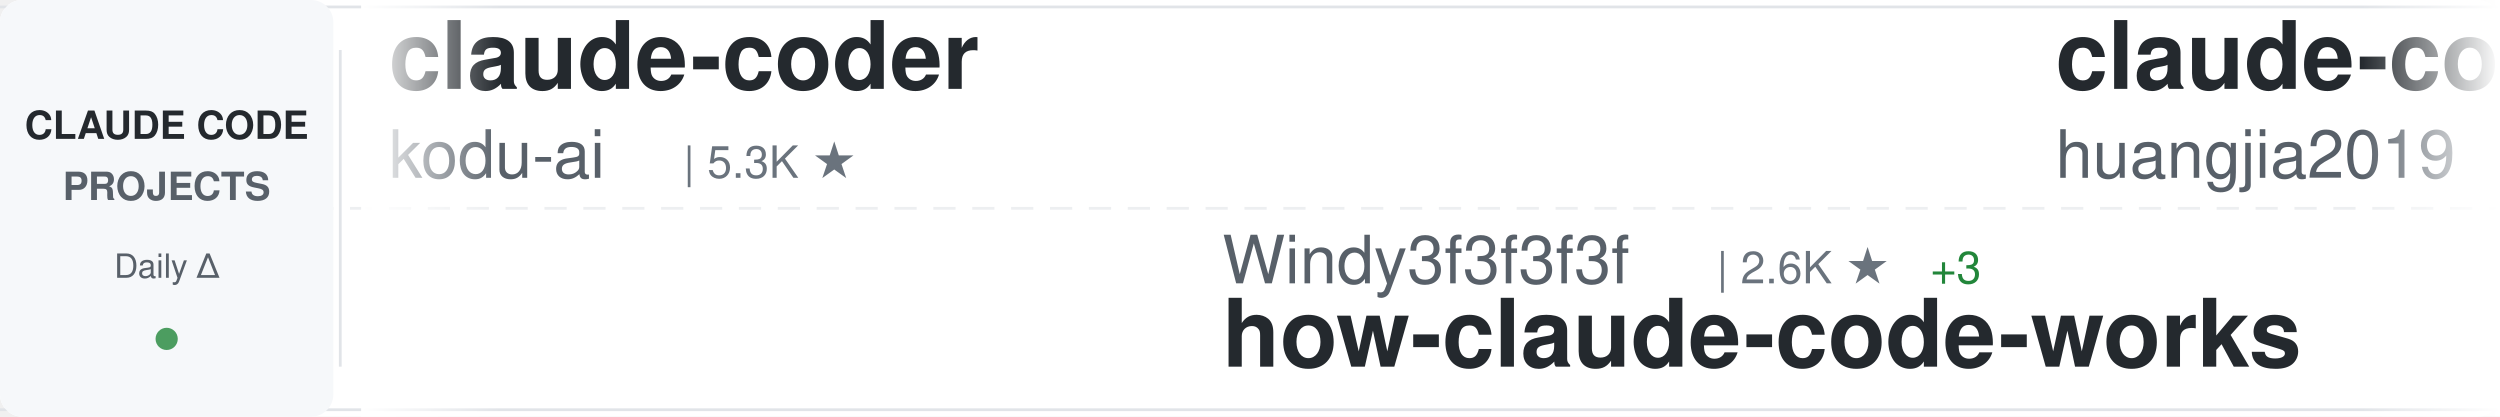
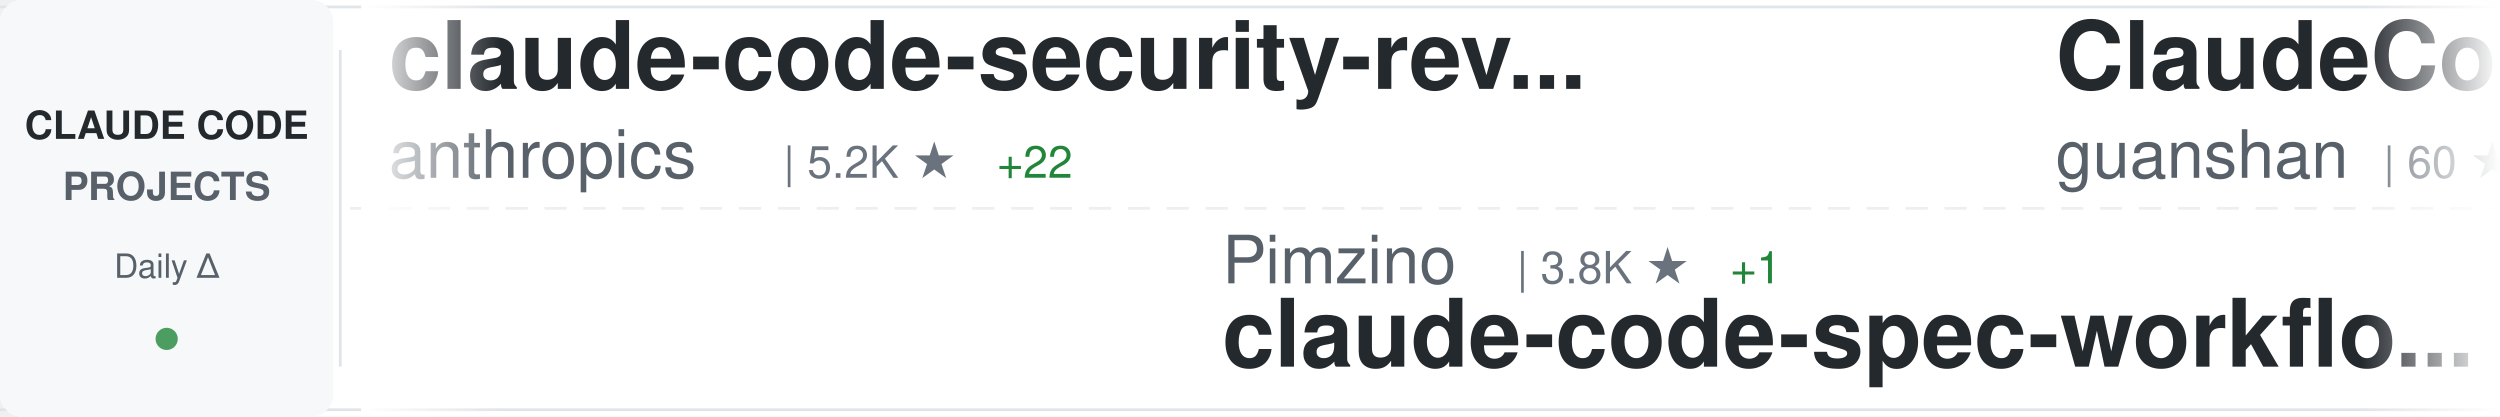
<svg xmlns="http://www.w3.org/2000/svg" width="900" height="150">
  <defs>
    <linearGradient id="awesomeLeftFade" x1="0%" y1="0%" x2="100%" y2="0%">
      <stop offset="0%" style="stop-color:#ffffff;stop-opacity:1" />
      <stop offset="100%" style="stop-color:#ffffff;stop-opacity:0" />
    </linearGradient>
    <linearGradient id="awesomeRightFade" x1="0%" y1="0%" x2="100%" y2="0%">
      <stop offset="0%" style="stop-color:#ffffff;stop-opacity:0" />
      <stop offset="100%" style="stop-color:#ffffff;stop-opacity:1" />
    </linearGradient>
  </defs>
  <rect width="900" height="150" fill="#ffffff" rx="8" />
  <rect x="0" y="2" width="900" height="1" fill="#e1e4e8" />
  <rect x="0" y="147" width="900" height="1" fill="#e1e4e8" />
  <line x1="0" y1="75" x2="900" y2="75" stroke="#e1e4e8" stroke-width="1" stroke-dasharray="8 6" opacity="0.6" />
  <rect x="0" y="0" width="120" height="150" fill="#f6f8fa" rx="8" />
  <text x="60" y="50" font-family="-apple-system, BlinkMacSystemFont, 'Segoe UI', Helvetica, Arial, sans-serif" font-size="14" font-weight="600" fill="#24292e" text-anchor="middle">CLAUDE CODE</text>
  <text x="60" y="72" font-family="-apple-system, BlinkMacSystemFont, 'Segoe UI', Helvetica, Arial, sans-serif" font-size="14" font-weight="600" fill="#586069" text-anchor="middle">PROJECTS</text>
  <text x="60" y="100" font-family="-apple-system, BlinkMacSystemFont, 'Segoe UI', Helvetica, Arial, sans-serif" font-size="12" font-weight="500" fill="#586069" text-anchor="middle">Daily Δ</text>
  <circle cx="60" cy="122" r="4" fill="#22863a" opacity="0.8" />
  <rect x="122" y="18" width="1" height="114" fill="#e1e4e8" />
  <clipPath id="awesomeTickerClip">
    <rect x="130" y="0" width="770" height="150" />
  </clipPath>
  <g clip-path="url(#awesomeTickerClip)">
    <g id="awesomeTickerItems">
      <animateTransform attributeName="transform" attributeType="XML" type="translate" from="0 0" to="-3000 0" dur="54s" repeatCount="indefinite" />
      <g transform="translate(0, 0)">
-         <text x="140" y="32" font-family="-apple-system, BlinkMacSystemFont, 'Segoe UI', Helvetica, Arial, sans-serif" font-size="34" font-weight="600" fill="#24292e">claude-coder</text>
-         <text x="140" y="64" font-family="-apple-system, BlinkMacSystemFont, 'Segoe UI', Helvetica, Arial, sans-serif" font-size="24" font-weight="400" fill="#586069">kodu-ai</text>
-         <text x="246" y="64" font-family="-apple-system, BlinkMacSystemFont, 'Segoe UI', Helvetica, Arial, sans-serif" font-size="16" font-weight="500" fill="#6a737d">| 5.3K ★</text>
+         <text x="140" y="32" font-family="-apple-system, BlinkMacSystemFont, 'Segoe UI', Helvetica, Arial, sans-serif" font-size="34" font-weight="600" fill="#24292e">claude-code-security-rev...</text>
+         <text x="140" y="64" font-family="-apple-system, BlinkMacSystemFont, 'Segoe UI', Helvetica, Arial, sans-serif" font-size="24" font-weight="400" fill="#586069">anthropics</text>
+         <text x="282" y="64" font-family="-apple-system, BlinkMacSystemFont, 'Segoe UI', Helvetica, Arial, sans-serif" font-size="16" font-weight="500" fill="#6a737d">| 5.2K ★</text>
+         <text x="359" y="64" font-family="-apple-system, BlinkMacSystemFont, 'Segoe UI', Helvetica, Arial, sans-serif" font-size="16" font-weight="500" fill="#22863a"> +22</text>
      </g>
      <g transform="translate(300, 0)">
-         <text x="140" y="102" font-family="-apple-system, BlinkMacSystemFont, 'Segoe UI', Helvetica, Arial, sans-serif" font-size="24" font-weight="400" fill="#586069">Windy3f3f3f3f</text>
-         <text x="318" y="102" font-family="-apple-system, BlinkMacSystemFont, 'Segoe UI', Helvetica, Arial, sans-serif" font-size="16" font-weight="500" fill="#6a737d">| 2.6K ★</text>
-         <text x="395" y="102" font-family="-apple-system, BlinkMacSystemFont, 'Segoe UI', Helvetica, Arial, sans-serif" font-size="16" font-weight="500" fill="#22863a"> +3</text>
-         <text x="140" y="132" font-family="-apple-system, BlinkMacSystemFont, 'Segoe UI', Helvetica, Arial, sans-serif" font-size="34" font-weight="600" fill="#24292e">how-claude-code-works</text>
+         <text x="140" y="102" font-family="-apple-system, BlinkMacSystemFont, 'Segoe UI', Helvetica, Arial, sans-serif" font-size="24" font-weight="400" fill="#586069">Pimzino</text>
+         <text x="246" y="102" font-family="-apple-system, BlinkMacSystemFont, 'Segoe UI', Helvetica, Arial, sans-serif" font-size="16" font-weight="500" fill="#6a737d">| 3.8K ★</text>
+         <text x="323" y="102" font-family="-apple-system, BlinkMacSystemFont, 'Segoe UI', Helvetica, Arial, sans-serif" font-size="16" font-weight="500" fill="#22863a"> +1</text>
+         <text x="140" y="132" font-family="-apple-system, BlinkMacSystemFont, 'Segoe UI', Helvetica, Arial, sans-serif" font-size="34" font-weight="600" fill="#24292e">claude-code-spec-workflo...</text>
      </g>
      <g transform="translate(600, 0)">
-         <text x="140" y="32" font-family="-apple-system, BlinkMacSystemFont, 'Segoe UI', Helvetica, Arial, sans-serif" font-size="34" font-weight="600" fill="#24292e">claude-code-engineering</text>
-         <text x="140" y="64" font-family="-apple-system, BlinkMacSystemFont, 'Segoe UI', Helvetica, Arial, sans-serif" font-size="24" font-weight="400" fill="#586069">huangjia2019</text>
-         <text x="306" y="64" font-family="-apple-system, BlinkMacSystemFont, 'Segoe UI', Helvetica, Arial, sans-serif" font-size="16" font-weight="500" fill="#6a737d">| 832 ★</text>
-         <text x="374" y="64" font-family="-apple-system, BlinkMacSystemFont, 'Segoe UI', Helvetica, Arial, sans-serif" font-size="16" font-weight="500" fill="#22863a"> +3</text>
+         <text x="140" y="32" font-family="-apple-system, BlinkMacSystemFont, 'Segoe UI', Helvetica, Arial, sans-serif" font-size="34" font-weight="600" fill="#24292e">ClaudeCode</text>
+         <text x="140" y="64" font-family="-apple-system, BlinkMacSystemFont, 'Segoe UI', Helvetica, Arial, sans-serif" font-size="24" font-weight="400" fill="#586069">guanshan</text>
+         <text x="258" y="64" font-family="-apple-system, BlinkMacSystemFont, 'Segoe UI', Helvetica, Arial, sans-serif" font-size="16" font-weight="500" fill="#6a737d">| 60 ★</text>
      </g>
      <g transform="translate(900, 0)">
-         <text x="140" y="102" font-family="-apple-system, BlinkMacSystemFont, 'Segoe UI', Helvetica, Arial, sans-serif" font-size="24" font-weight="400" fill="#586069">luyao618</text>
-         <text x="258" y="102" font-family="-apple-system, BlinkMacSystemFont, 'Segoe UI', Helvetica, Arial, sans-serif" font-size="16" font-weight="500" fill="#6a737d">| 1.5K ★</text>
-         <text x="335" y="102" font-family="-apple-system, BlinkMacSystemFont, 'Segoe UI', Helvetica, Arial, sans-serif" font-size="16" font-weight="500" fill="#22863a"> +1</text>
-         <text x="140" y="132" font-family="-apple-system, BlinkMacSystemFont, 'Segoe UI', Helvetica, Arial, sans-serif" font-size="34" font-weight="600" fill="#24292e">Claude-Code-Source-Study</text>
+         <text x="140" y="102" font-family="-apple-system, BlinkMacSystemFont, 'Segoe UI', Helvetica, Arial, sans-serif" font-size="24" font-weight="400" fill="#586069">Njengah</text>
+         <text x="246" y="102" font-family="-apple-system, BlinkMacSystemFont, 'Segoe UI', Helvetica, Arial, sans-serif" font-size="16" font-weight="500" fill="#6a737d">| 1.8K ★</text>
+         <text x="323" y="102" font-family="-apple-system, BlinkMacSystemFont, 'Segoe UI', Helvetica, Arial, sans-serif" font-size="16" font-weight="500" fill="#22863a"> +2</text>
+         <text x="140" y="132" font-family="-apple-system, BlinkMacSystemFont, 'Segoe UI', Helvetica, Arial, sans-serif" font-size="34" font-weight="600" fill="#24292e">claude-code-cheat-sheet</text>
      </g>
      <g transform="translate(1200, 0)">
-         <text x="140" y="32" font-family="-apple-system, BlinkMacSystemFont, 'Segoe UI', Helvetica, Arial, sans-serif" font-size="34" font-weight="600" fill="#24292e">claude-code-cli</text>
-         <text x="140" y="64" font-family="-apple-system, BlinkMacSystemFont, 'Segoe UI', Helvetica, Arial, sans-serif" font-size="24" font-weight="400" fill="#586069">huangserva</text>
-         <text x="282" y="64" font-family="-apple-system, BlinkMacSystemFont, 'Segoe UI', Helvetica, Arial, sans-serif" font-size="16" font-weight="500" fill="#6a737d">| 604 ★</text>
+         <text x="140" y="32" font-family="-apple-system, BlinkMacSystemFont, 'Segoe UI', Helvetica, Arial, sans-serif" font-size="34" font-weight="600" fill="#24292e">claude-code-proxy</text>
+         <text x="140" y="64" font-family="-apple-system, BlinkMacSystemFont, 'Segoe UI', Helvetica, Arial, sans-serif" font-size="24" font-weight="400" fill="#586069">fuergaosi233</text>
+         <text x="306" y="64" font-family="-apple-system, BlinkMacSystemFont, 'Segoe UI', Helvetica, Arial, sans-serif" font-size="16" font-weight="500" fill="#6a737d">| 2.7K ★</text>
      </g>
      <g transform="translate(1500, 0)">
-         <text x="140" y="102" font-family="-apple-system, BlinkMacSystemFont, 'Segoe UI', Helvetica, Arial, sans-serif" font-size="24" font-weight="400" fill="#586069">AprilNEA</text>
-         <text x="258" y="102" font-family="-apple-system, BlinkMacSystemFont, 'Segoe UI', Helvetica, Arial, sans-serif" font-size="16" font-weight="500" fill="#6a737d">| 387 ★</text>
-         <text x="140" y="132" font-family="-apple-system, BlinkMacSystemFont, 'Segoe UI', Helvetica, Arial, sans-serif" font-size="34" font-weight="600" fill="#24292e">claude-code-source</text>
+         <text x="140" y="102" font-family="-apple-system, BlinkMacSystemFont, 'Segoe UI', Helvetica, Arial, sans-serif" font-size="24" font-weight="400" fill="#586069">jeremylongshore</text>
+         <text x="342" y="102" font-family="-apple-system, BlinkMacSystemFont, 'Segoe UI', Helvetica, Arial, sans-serif" font-size="16" font-weight="500" fill="#6a737d">| 2.4K ★</text>
+         <text x="419" y="102" font-family="-apple-system, BlinkMacSystemFont, 'Segoe UI', Helvetica, Arial, sans-serif" font-size="16" font-weight="500" fill="#22863a"> +7</text>
+         <text x="140" y="132" font-family="-apple-system, BlinkMacSystemFont, 'Segoe UI', Helvetica, Arial, sans-serif" font-size="34" font-weight="600" fill="#24292e">claude-code-plugins-plus...</text>
      </g>
      <g transform="translate(1800, 0)">
-         <text x="140" y="32" font-family="-apple-system, BlinkMacSystemFont, 'Segoe UI', Helvetica, Arial, sans-serif" font-size="34" font-weight="600" fill="#24292e">claude-code-analysis</text>
-         <text x="140" y="64" font-family="-apple-system, BlinkMacSystemFont, 'Segoe UI', Helvetica, Arial, sans-serif" font-size="24" font-weight="400" fill="#586069">liuup</text>
-         <text x="222" y="64" font-family="-apple-system, BlinkMacSystemFont, 'Segoe UI', Helvetica, Arial, sans-serif" font-size="16" font-weight="500" fill="#6a737d">| 3.1K ★</text>
-         <text x="299" y="64" font-family="-apple-system, BlinkMacSystemFont, 'Segoe UI', Helvetica, Arial, sans-serif" font-size="16" font-weight="500" fill="#22863a"> +18</text>
+         <text x="140" y="32" font-family="-apple-system, BlinkMacSystemFont, 'Segoe UI', Helvetica, Arial, sans-serif" font-size="34" font-weight="600" fill="#24292e">claude-code-webui</text>
+         <text x="140" y="64" font-family="-apple-system, BlinkMacSystemFont, 'Segoe UI', Helvetica, Arial, sans-serif" font-size="24" font-weight="400" fill="#586069">sugyan</text>
+         <text x="234" y="64" font-family="-apple-system, BlinkMacSystemFont, 'Segoe UI', Helvetica, Arial, sans-serif" font-size="16" font-weight="500" fill="#6a737d">| 1.1K ★</text>
+         <text x="311" y="64" font-family="-apple-system, BlinkMacSystemFont, 'Segoe UI', Helvetica, Arial, sans-serif" font-size="16" font-weight="500" fill="#22863a"> +1</text>
      </g>
      <g transform="translate(2100, 0)">
-         <text x="140" y="102" font-family="-apple-system, BlinkMacSystemFont, 'Segoe UI', Helvetica, Arial, sans-serif" font-size="24" font-weight="400" fill="#586069">anthropics</text>
-         <text x="282" y="102" font-family="-apple-system, BlinkMacSystemFont, 'Segoe UI', Helvetica, Arial, sans-serif" font-size="16" font-weight="500" fill="#6a737d">| 8.0K ★</text>
-         <text x="359" y="102" font-family="-apple-system, BlinkMacSystemFont, 'Segoe UI', Helvetica, Arial, sans-serif" font-size="16" font-weight="500" fill="#22863a"> +9</text>
-         <text x="140" y="132" font-family="-apple-system, BlinkMacSystemFont, 'Segoe UI', Helvetica, Arial, sans-serif" font-size="34" font-weight="600" fill="#24292e">claude-code-action</text>
+         <text x="140" y="102" font-family="-apple-system, BlinkMacSystemFont, 'Segoe UI', Helvetica, Arial, sans-serif" font-size="24" font-weight="400" fill="#586069">ChrisWiles</text>
+         <text x="282" y="102" font-family="-apple-system, BlinkMacSystemFont, 'Segoe UI', Helvetica, Arial, sans-serif" font-size="16" font-weight="500" fill="#6a737d">| 6.0K ★</text>
+         <text x="359" y="102" font-family="-apple-system, BlinkMacSystemFont, 'Segoe UI', Helvetica, Arial, sans-serif" font-size="16" font-weight="500" fill="#22863a"> +1</text>
+         <text x="140" y="132" font-family="-apple-system, BlinkMacSystemFont, 'Segoe UI', Helvetica, Arial, sans-serif" font-size="34" font-weight="600" fill="#24292e">claude-code-showcase</text>
      </g>
      <g transform="translate(2400, 0)">
-         <text x="140" y="32" font-family="-apple-system, BlinkMacSystemFont, 'Segoe UI', Helvetica, Arial, sans-serif" font-size="34" font-weight="600" fill="#24292e">Claude-Code-Game-Studios</text>
-         <text x="140" y="64" font-family="-apple-system, BlinkMacSystemFont, 'Segoe UI', Helvetica, Arial, sans-serif" font-size="24" font-weight="400" fill="#586069">Donchitos</text>
-         <text x="270" y="64" font-family="-apple-system, BlinkMacSystemFont, 'Segoe UI', Helvetica, Arial, sans-serif" font-size="16" font-weight="500" fill="#6a737d">| 21.6K ★</text>
-         <text x="356" y="64" font-family="-apple-system, BlinkMacSystemFont, 'Segoe UI', Helvetica, Arial, sans-serif" font-size="16" font-weight="500" fill="#22863a"> +54</text>
+         <text x="140" y="32" font-family="-apple-system, BlinkMacSystemFont, 'Segoe UI', Helvetica, Arial, sans-serif" font-size="34" font-weight="600" fill="#24292e">learn-claude-code</text>
+         <text x="140" y="64" font-family="-apple-system, BlinkMacSystemFont, 'Segoe UI', Helvetica, Arial, sans-serif" font-size="24" font-weight="400" fill="#586069">shareAI-lab</text>
+         <text x="294" y="64" font-family="-apple-system, BlinkMacSystemFont, 'Segoe UI', Helvetica, Arial, sans-serif" font-size="16" font-weight="500" fill="#6a737d">| 66.5K ★</text>
+         <text x="380" y="64" font-family="-apple-system, BlinkMacSystemFont, 'Segoe UI', Helvetica, Arial, sans-serif" font-size="16" font-weight="500" fill="#22863a"> +112</text>
      </g>
      <g transform="translate(2700, 0)">
-         <text x="140" y="102" font-family="-apple-system, BlinkMacSystemFont, 'Segoe UI', Helvetica, Arial, sans-serif" font-size="24" font-weight="400" fill="#586069">SeemSeam</text>
-         <text x="258" y="102" font-family="-apple-system, BlinkMacSystemFont, 'Segoe UI', Helvetica, Arial, sans-serif" font-size="16" font-weight="500" fill="#6a737d">| 3.0K ★</text>
-         <text x="335" y="102" font-family="-apple-system, BlinkMacSystemFont, 'Segoe UI', Helvetica, Arial, sans-serif" font-size="16" font-weight="500" fill="#22863a"> +8</text>
-         <text x="140" y="132" font-family="-apple-system, BlinkMacSystemFont, 'Segoe UI', Helvetica, Arial, sans-serif" font-size="34" font-weight="600" fill="#24292e">claude_codex_bridge</text>
+         <text x="140" y="102" font-family="-apple-system, BlinkMacSystemFont, 'Segoe UI', Helvetica, Arial, sans-serif" font-size="24" font-weight="400" fill="#586069">nicedreamzapp</text>
+         <text x="318" y="102" font-family="-apple-system, BlinkMacSystemFont, 'Segoe UI', Helvetica, Arial, sans-serif" font-size="16" font-weight="500" fill="#6a737d">| 2.8K ★</text>
+         <text x="395" y="102" font-family="-apple-system, BlinkMacSystemFont, 'Segoe UI', Helvetica, Arial, sans-serif" font-size="16" font-weight="500" fill="#22863a"> +4</text>
+         <text x="140" y="132" font-family="-apple-system, BlinkMacSystemFont, 'Segoe UI', Helvetica, Arial, sans-serif" font-size="34" font-weight="600" fill="#24292e">claude-code-local</text>
      </g>
      <g transform="translate(3000, 0)">
-         <text x="140" y="32" font-family="-apple-system, BlinkMacSystemFont, 'Segoe UI', Helvetica, Arial, sans-serif" font-size="34" font-weight="600" fill="#24292e">claude-coder</text>
-         <text x="140" y="64" font-family="-apple-system, BlinkMacSystemFont, 'Segoe UI', Helvetica, Arial, sans-serif" font-size="24" font-weight="400" fill="#586069">kodu-ai</text>
-         <text x="246" y="64" font-family="-apple-system, BlinkMacSystemFont, 'Segoe UI', Helvetica, Arial, sans-serif" font-size="16" font-weight="500" fill="#6a737d">| 5.3K ★</text>
+         <text x="140" y="32" font-family="-apple-system, BlinkMacSystemFont, 'Segoe UI', Helvetica, Arial, sans-serif" font-size="34" font-weight="600" fill="#24292e">claude-code-security-rev...</text>
+         <text x="140" y="64" font-family="-apple-system, BlinkMacSystemFont, 'Segoe UI', Helvetica, Arial, sans-serif" font-size="24" font-weight="400" fill="#586069">anthropics</text>
+         <text x="282" y="64" font-family="-apple-system, BlinkMacSystemFont, 'Segoe UI', Helvetica, Arial, sans-serif" font-size="16" font-weight="500" fill="#6a737d">| 5.2K ★</text>
+         <text x="359" y="64" font-family="-apple-system, BlinkMacSystemFont, 'Segoe UI', Helvetica, Arial, sans-serif" font-size="16" font-weight="500" fill="#22863a"> +22</text>
      </g>
      <g transform="translate(3300, 0)">
-         <text x="140" y="102" font-family="-apple-system, BlinkMacSystemFont, 'Segoe UI', Helvetica, Arial, sans-serif" font-size="24" font-weight="400" fill="#586069">Windy3f3f3f3f</text>
-         <text x="318" y="102" font-family="-apple-system, BlinkMacSystemFont, 'Segoe UI', Helvetica, Arial, sans-serif" font-size="16" font-weight="500" fill="#6a737d">| 2.6K ★</text>
-         <text x="395" y="102" font-family="-apple-system, BlinkMacSystemFont, 'Segoe UI', Helvetica, Arial, sans-serif" font-size="16" font-weight="500" fill="#22863a"> +3</text>
-         <text x="140" y="132" font-family="-apple-system, BlinkMacSystemFont, 'Segoe UI', Helvetica, Arial, sans-serif" font-size="34" font-weight="600" fill="#24292e">how-claude-code-works</text>
+         <text x="140" y="102" font-family="-apple-system, BlinkMacSystemFont, 'Segoe UI', Helvetica, Arial, sans-serif" font-size="24" font-weight="400" fill="#586069">Pimzino</text>
+         <text x="246" y="102" font-family="-apple-system, BlinkMacSystemFont, 'Segoe UI', Helvetica, Arial, sans-serif" font-size="16" font-weight="500" fill="#6a737d">| 3.8K ★</text>
+         <text x="323" y="102" font-family="-apple-system, BlinkMacSystemFont, 'Segoe UI', Helvetica, Arial, sans-serif" font-size="16" font-weight="500" fill="#22863a"> +1</text>
+         <text x="140" y="132" font-family="-apple-system, BlinkMacSystemFont, 'Segoe UI', Helvetica, Arial, sans-serif" font-size="34" font-weight="600" fill="#24292e">claude-code-spec-workflo...</text>
      </g>
      <g transform="translate(3600, 0)">
-         <text x="140" y="32" font-family="-apple-system, BlinkMacSystemFont, 'Segoe UI', Helvetica, Arial, sans-serif" font-size="34" font-weight="600" fill="#24292e">claude-code-engineering</text>
-         <text x="140" y="64" font-family="-apple-system, BlinkMacSystemFont, 'Segoe UI', Helvetica, Arial, sans-serif" font-size="24" font-weight="400" fill="#586069">huangjia2019</text>
-         <text x="306" y="64" font-family="-apple-system, BlinkMacSystemFont, 'Segoe UI', Helvetica, Arial, sans-serif" font-size="16" font-weight="500" fill="#6a737d">| 832 ★</text>
-         <text x="374" y="64" font-family="-apple-system, BlinkMacSystemFont, 'Segoe UI', Helvetica, Arial, sans-serif" font-size="16" font-weight="500" fill="#22863a"> +3</text>
+         <text x="140" y="32" font-family="-apple-system, BlinkMacSystemFont, 'Segoe UI', Helvetica, Arial, sans-serif" font-size="34" font-weight="600" fill="#24292e">ClaudeCode</text>
+         <text x="140" y="64" font-family="-apple-system, BlinkMacSystemFont, 'Segoe UI', Helvetica, Arial, sans-serif" font-size="24" font-weight="400" fill="#586069">guanshan</text>
+         <text x="258" y="64" font-family="-apple-system, BlinkMacSystemFont, 'Segoe UI', Helvetica, Arial, sans-serif" font-size="16" font-weight="500" fill="#6a737d">| 60 ★</text>
      </g>
      <g transform="translate(3900, 0)">
-         <text x="140" y="102" font-family="-apple-system, BlinkMacSystemFont, 'Segoe UI', Helvetica, Arial, sans-serif" font-size="24" font-weight="400" fill="#586069">luyao618</text>
-         <text x="258" y="102" font-family="-apple-system, BlinkMacSystemFont, 'Segoe UI', Helvetica, Arial, sans-serif" font-size="16" font-weight="500" fill="#6a737d">| 1.5K ★</text>
-         <text x="335" y="102" font-family="-apple-system, BlinkMacSystemFont, 'Segoe UI', Helvetica, Arial, sans-serif" font-size="16" font-weight="500" fill="#22863a"> +1</text>
-         <text x="140" y="132" font-family="-apple-system, BlinkMacSystemFont, 'Segoe UI', Helvetica, Arial, sans-serif" font-size="34" font-weight="600" fill="#24292e">Claude-Code-Source-Study</text>
+         <text x="140" y="102" font-family="-apple-system, BlinkMacSystemFont, 'Segoe UI', Helvetica, Arial, sans-serif" font-size="24" font-weight="400" fill="#586069">Njengah</text>
+         <text x="246" y="102" font-family="-apple-system, BlinkMacSystemFont, 'Segoe UI', Helvetica, Arial, sans-serif" font-size="16" font-weight="500" fill="#6a737d">| 1.8K ★</text>
+         <text x="323" y="102" font-family="-apple-system, BlinkMacSystemFont, 'Segoe UI', Helvetica, Arial, sans-serif" font-size="16" font-weight="500" fill="#22863a"> +2</text>
+         <text x="140" y="132" font-family="-apple-system, BlinkMacSystemFont, 'Segoe UI', Helvetica, Arial, sans-serif" font-size="34" font-weight="600" fill="#24292e">claude-code-cheat-sheet</text>
      </g>
    </g>
  </g>
  <rect x="130" y="0" width="50" height="150" fill="url(#awesomeLeftFade)" />
  <rect x="850" y="0" width="50" height="150" fill="url(#awesomeRightFade)" />
</svg>
